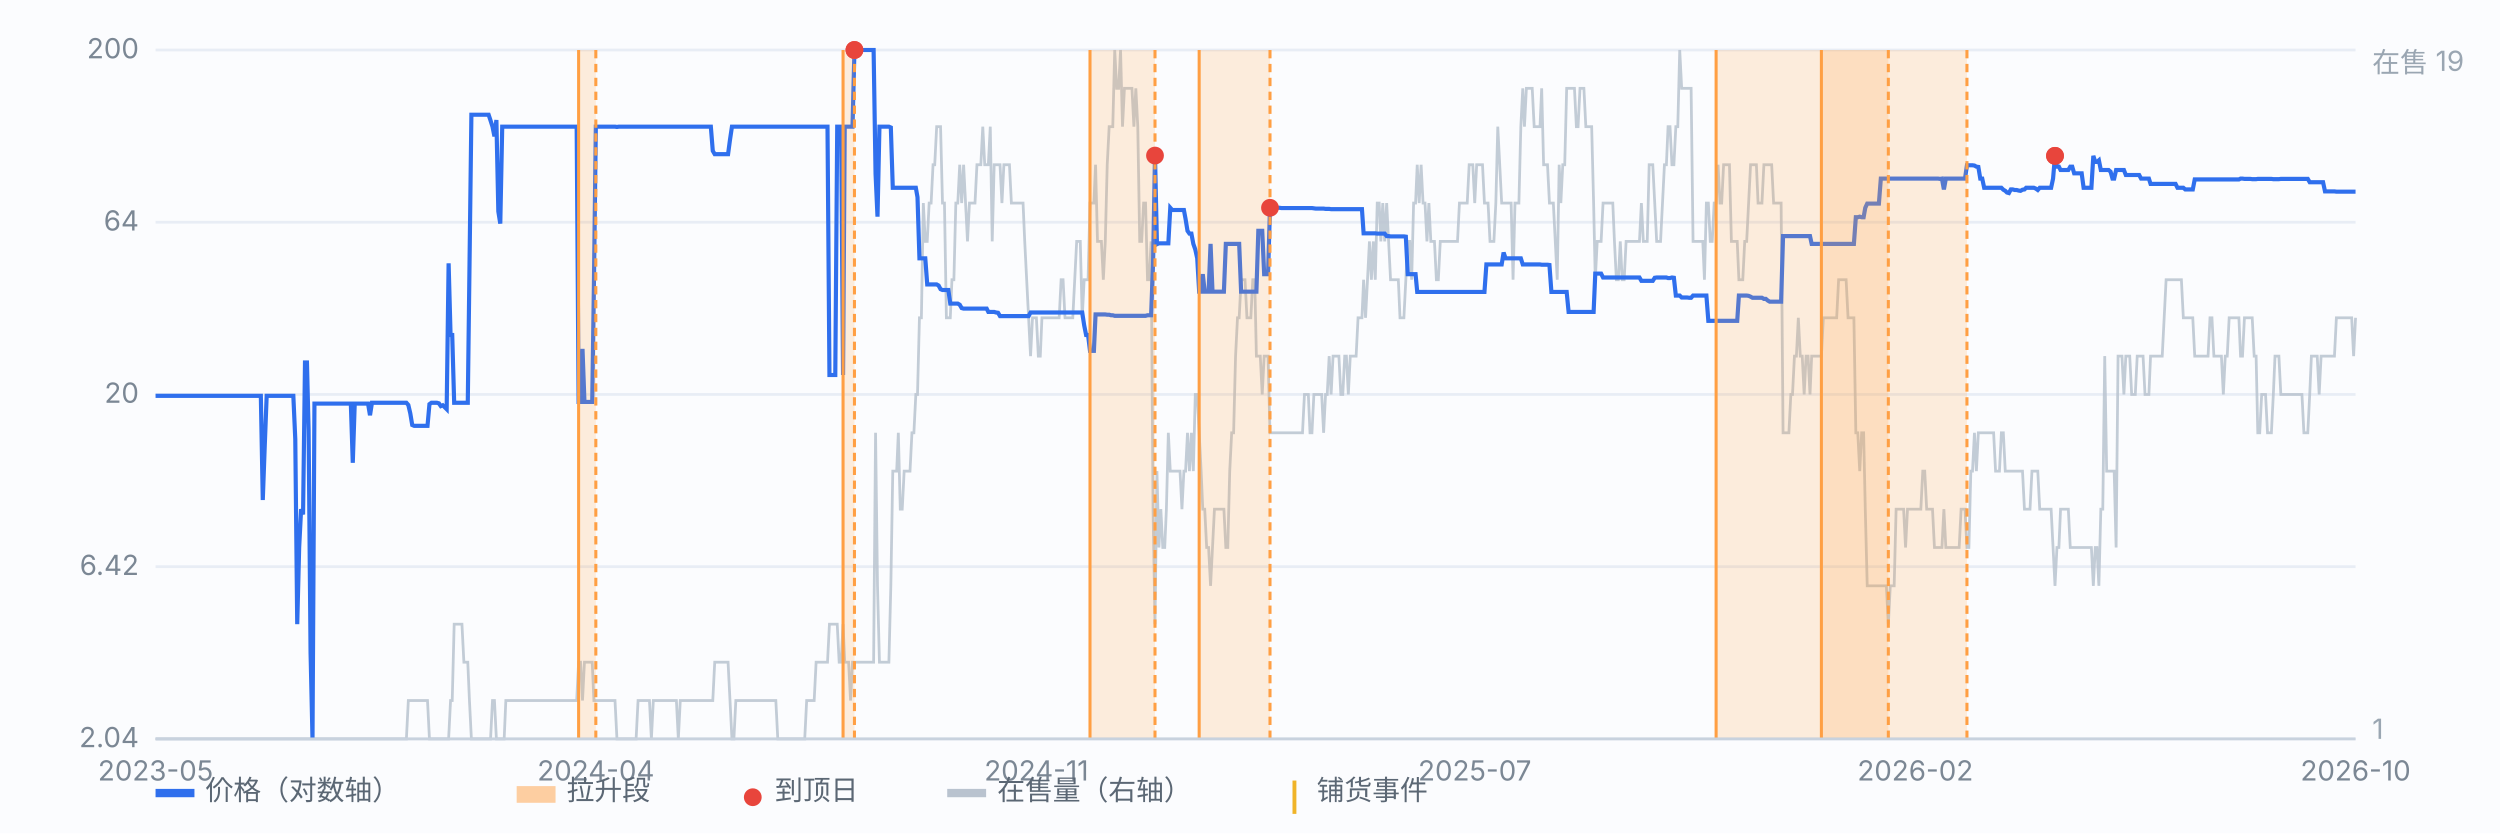
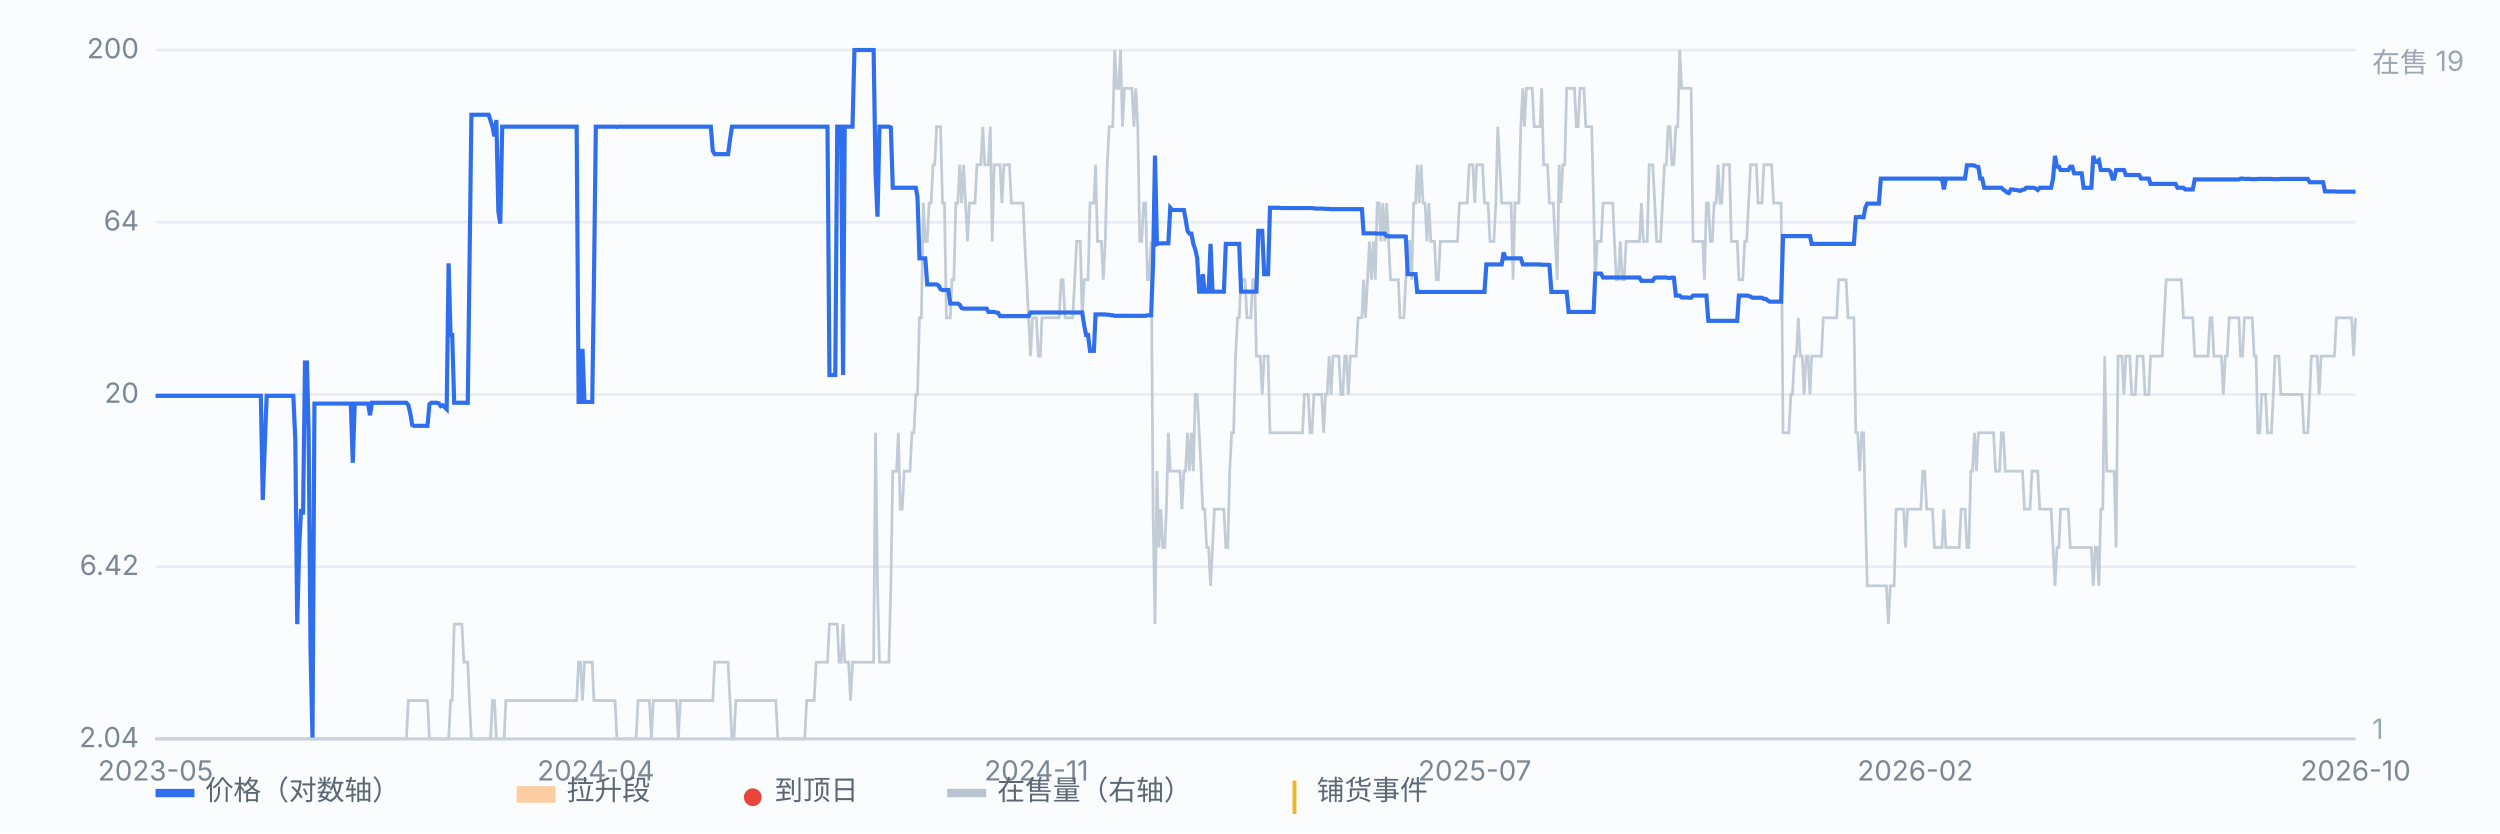
<svg xmlns="http://www.w3.org/2000/svg" viewBox="0 0 900 300" preserveAspectRatio="xMidYMid meet" style="width:100%;max-width:900px;height:auto;display:block" font-family="-apple-system,Segoe UI,Microsoft YaHei,sans-serif" font-size="10">
  <rect x="0" y="0" width="900" height="300" fill="#fbfcfe" />
  <line x1="56" y1="266.0" x2="848" y2="266.0" stroke="#e8edf5" stroke-width="1" />
  <text x="50" y="269.0" text-anchor="end" fill="#7b8794">2.04</text>
  <line x1="56" y1="204.0" x2="848" y2="204.0" stroke="#e8edf5" stroke-width="1" />
  <text x="50" y="207.0" text-anchor="end" fill="#7b8794">6.42</text>
  <line x1="56" y1="142.0" x2="848" y2="142.0" stroke="#e8edf5" stroke-width="1" />
  <text x="50" y="145.0" text-anchor="end" fill="#7b8794">20</text>
  <line x1="56" y1="80.0" x2="848" y2="80.0" stroke="#e8edf5" stroke-width="1" />
  <text x="50" y="83.0" text-anchor="end" fill="#7b8794">64</text>
  <line x1="56" y1="18.0" x2="848" y2="18.0" stroke="#e8edf5" stroke-width="1" />
  <text x="50" y="21.0" text-anchor="end" fill="#7b8794">200</text>
  <path d="M56.0 266.0 L56.7 266.0 L57.4 266.0 L58.1 266.0 L58.8 266.0 L59.4 266.0 L60.1 266.0 L60.8 266.0 L61.5 266.0 L62.2 266.0 L62.9 266.0 L63.6 266.0 L64.3 266.0 L65.0 266.0 L65.7 266.0 L66.3 266.0 L67.0 266.0 L67.7 266.0 L68.4 266.0 L69.1 266.0 L69.8 266.0 L70.5 266.0 L71.2 266.0 L71.9 266.0 L72.5 266.0 L73.2 266.0 L73.9 266.0 L74.6 266.0 L75.3 266.0 L76.0 266.0 L76.7 266.0 L77.4 266.0 L78.1 266.0 L78.7 266.0 L79.4 266.0 L80.1 266.0 L80.8 266.0 L81.5 266.0 L82.2 266.0 L82.9 266.0 L83.6 266.0 L84.3 266.0 L85.0 266.0 L85.6 266.0 L86.3 266.0 L87.0 266.0 L87.7 266.0 L88.4 266.0 L89.1 266.0 L89.8 266.0 L90.5 266.0 L91.2 266.0 L91.8 266.0 L92.5 266.0 L93.2 266.0 L93.9 266.0 L96.0 266.0 L96.7 266.0 L97.4 266.0 L98.0 266.0 L98.7 266.0 L99.4 266.0 L100.1 266.0 L100.8 266.0 L101.5 266.0 L102.2 266.0 L102.9 266.0 L103.6 266.0 L104.3 266.0 L104.9 266.0 L105.6 266.0 L109.8 266.0 L110.5 266.0 L113.9 266.0 L114.6 266.0 L115.3 266.0 L116.0 266.0 L116.7 266.0 L117.3 266.0 L118.0 266.0 L118.7 266.0 L119.4 266.0 L120.1 266.0 L120.8 266.0 L121.5 266.0 L122.2 266.0 L122.9 266.0 L123.6 266.0 L124.2 266.0 L124.9 266.0 L125.6 266.0 L126.3 266.0 L127.0 266.0 L127.7 266.0 L128.4 266.0 L129.1 266.0 L129.8 266.0 L130.4 266.0 L131.1 266.0 L131.8 266.0 L132.5 266.0 L133.2 266.0 L133.9 266.0 L134.6 266.0 L135.3 266.0 L136.0 266.0 L136.6 266.0 L137.3 266.0 L138.0 266.0 L138.7 266.0 L139.4 266.0 L140.1 266.0 L140.8 266.0 L141.5 266.0 L142.2 266.0 L142.9 266.0 L143.5 266.0 L144.2 266.0 L144.9 266.0 L145.6 266.0 L146.3 266.0 L147.0 252.2 L147.7 252.2 L148.4 252.2 L149.1 252.2 L149.7 252.2 L150.4 252.2 L151.1 252.2 L151.8 252.2 L152.5 252.2 L153.2 252.2 L153.9 252.2 L154.6 266.0 L155.3 266.0 L155.9 266.0 L156.6 266.0 L157.3 266.0 L158.0 266.0 L158.7 266.0 L159.4 266.0 L160.1 266.0 L160.8 266.0 L161.5 266.0 L162.2 252.2 L162.8 252.2 L163.5 224.7 L164.2 224.7 L164.9 224.7 L165.6 224.7 L166.3 224.7 L167.0 238.4 L167.7 238.4 L168.4 238.4 L169.0 252.2 L169.7 266.0 L170.4 266.0 L171.1 266.0 L171.8 266.0 L172.5 266.0 L173.2 266.0 L173.9 266.0 L174.6 266.0 L175.2 266.0 L175.9 266.0 L176.6 266.0 L177.3 252.2 L178.0 252.2 L178.7 266.0 L179.4 266.0 L180.1 266.0 L180.8 266.0 L181.5 266.0 L182.1 252.2 L182.8 252.2 L183.5 252.2 L184.2 252.2 L184.9 252.2 L185.6 252.2 L186.3 252.2 L187.0 252.2 L187.7 252.2 L188.3 252.2 L189.0 252.2 L189.7 252.2 L190.4 252.2 L191.1 252.2 L191.8 252.2 L192.5 252.2 L193.2 252.2 L193.9 252.2 L194.5 252.2 L195.2 252.2 L195.9 252.2 L196.6 252.2 L197.3 252.2 L198.0 252.2 L198.7 252.2 L199.4 252.2 L200.1 252.2 L200.8 252.2 L201.4 252.2 L202.1 252.2 L202.8 252.2 L203.5 252.2 L204.2 252.2 L204.9 252.2 L205.6 252.2 L206.3 252.2 L207.0 252.2 L207.6 252.2 L208.3 238.4 L209.0 238.4 L209.7 252.2 L210.4 238.4 L211.1 238.4 L211.8 238.4 L212.5 238.4 L213.2 238.4 L213.8 252.2 L214.5 252.2 L215.2 252.2 L215.9 252.2 L216.6 252.2 L217.3 252.2 L218.0 252.2 L218.7 252.2 L219.4 252.2 L220.1 252.2 L220.7 252.2 L221.4 252.2 L222.1 266.0 L222.8 266.0 L223.5 266.0 L224.2 266.0 L224.9 266.0 L225.6 266.0 L226.3 266.0 L226.9 266.0 L227.6 266.0 L228.3 266.0 L229.0 266.0 L229.7 252.2 L230.4 252.2 L231.1 252.2 L231.8 252.2 L232.5 252.2 L233.1 252.2 L233.8 252.2 L234.5 266.0 L235.2 252.2 L235.9 252.2 L236.6 252.2 L237.3 252.2 L238.0 252.2 L238.7 252.2 L239.4 252.2 L240.0 252.2 L240.7 252.2 L241.4 252.2 L242.1 252.2 L242.8 252.2 L243.5 252.2 L244.2 266.0 L244.9 252.2 L245.6 252.2 L246.2 252.2 L246.9 252.2 L247.6 252.2 L248.3 252.2 L249.0 252.2 L249.7 252.2 L250.4 252.2 L251.1 252.2 L251.8 252.2 L252.4 252.2 L253.1 252.2 L253.8 252.2 L254.5 252.2 L255.2 252.2 L255.9 252.2 L256.6 252.2 L257.3 238.4 L258.0 238.4 L258.7 238.4 L259.3 238.4 L260.0 238.4 L260.7 238.4 L261.4 238.4 L262.1 238.4 L262.8 252.2 L263.5 266.0 L264.2 266.0 L264.9 252.2 L265.5 252.2 L266.2 252.2 L266.9 252.2 L267.6 252.2 L268.3 252.2 L269.0 252.2 L269.7 252.2 L270.4 252.2 L271.1 252.2 L271.7 252.2 L272.4 252.2 L273.1 252.2 L273.8 252.2 L274.5 252.2 L275.2 252.2 L275.9 252.2 L276.6 252.2 L277.3 252.2 L278.0 252.2 L278.6 252.2 L279.3 252.2 L280.0 266.0 L280.7 266.0 L281.4 266.0 L282.1 266.0 L282.8 266.0 L283.5 266.0 L284.2 266.0 L284.8 266.0 L285.5 266.0 L286.2 266.0 L286.9 266.0 L287.6 266.0 L288.3 266.0 L289.0 266.0 L289.7 266.0 L290.4 252.2 L291.0 252.2 L291.7 252.2 L292.4 252.2 L293.1 252.2 L293.8 238.4 L294.5 238.4 L295.2 238.4 L295.9 238.4 L296.6 238.4 L297.3 238.4 L297.9 238.4 L298.6 224.7 L299.3 224.7 L300.0 224.7 L300.7 224.7 L301.4 224.7 L302.1 238.4 L302.8 238.4 L303.5 224.7 L304.1 238.4 L304.8 238.4 L305.5 238.4 L306.2 252.2 L306.9 238.4 L307.6 238.4 L308.3 238.4 L309.0 238.4 L309.7 238.4 L310.3 238.4 L311.0 238.4 L311.7 238.4 L312.4 238.4 L313.1 238.4 L313.8 238.4 L314.5 238.4 L315.2 155.8 L315.9 210.9 L316.6 238.4 L317.2 238.4 L317.9 238.4 L318.6 238.4 L319.3 238.4 L320.0 238.4 L320.7 210.9 L321.4 169.6 L322.1 169.6 L322.8 169.6 L323.4 155.8 L324.1 183.3 L324.8 183.3 L325.5 169.6 L326.2 169.6 L326.9 169.6 L327.6 169.6 L328.3 155.8 L329.0 155.8 L329.7 142.0 L330.3 142.0 L331.0 114.4 L331.7 114.4 L332.4 73.1 L333.1 86.9 L333.8 86.9 L334.5 73.1 L335.2 73.1 L335.9 59.3 L336.5 59.3 L337.2 45.6 L337.9 45.6 L338.6 45.6 L339.3 73.1 L340.0 73.1 L340.7 114.4 L341.4 114.4 L342.1 114.4 L342.7 100.7 L343.4 100.7 L344.1 73.1 L344.8 73.1 L345.5 59.3 L346.2 73.1 L346.9 59.3 L347.6 73.1 L348.3 86.9 L349.0 73.1 L349.6 73.1 L350.3 73.1 L351.0 73.1 L351.7 59.3 L352.4 59.3 L353.1 59.3 L353.8 45.6 L354.5 59.3 L355.2 59.3 L355.8 59.3 L356.5 45.6 L357.2 86.9 L357.9 59.3 L358.6 59.3 L359.3 59.3 L360.0 59.3 L360.7 73.1 L361.4 59.3 L362.0 59.3 L362.7 59.3 L363.4 59.3 L364.1 73.1 L364.8 73.1 L365.5 73.1 L366.2 73.1 L366.9 73.1 L367.6 73.1 L368.3 73.1 L368.9 86.9 L369.6 100.7 L370.3 114.4 L371.0 128.2 L371.7 114.4 L372.4 114.4 L373.1 114.4 L373.8 128.2 L374.5 128.2 L375.1 114.4 L375.8 114.4 L376.5 114.4 L377.2 114.4 L377.9 114.4 L378.6 114.4 L379.3 114.4 L380.0 114.4 L380.7 114.4 L381.3 114.4 L382.0 100.7 L382.7 100.7 L383.4 114.4 L384.1 114.4 L384.8 114.4 L385.5 114.4 L386.2 114.4 L386.9 100.7 L387.6 86.9 L388.2 86.9 L388.9 86.9 L389.6 114.4 L390.3 100.7 L391.0 100.7 L391.7 100.7 L392.4 73.1 L393.1 73.1 L393.8 73.1 L394.4 59.3 L395.1 86.9 L395.8 86.9 L396.5 86.9 L397.2 100.7 L397.9 86.9 L398.6 59.3 L399.3 45.6 L400.0 45.6 L400.6 45.6 L401.3 18.0 L402.0 31.8 L402.7 31.8 L403.4 18.0 L404.1 45.6 L404.8 31.8 L405.5 31.8 L406.2 31.8 L406.9 31.8 L407.5 31.8 L408.2 45.6 L408.9 31.8 L409.6 45.6 L410.3 86.9 L411.0 86.9 L411.7 73.1 L412.4 73.1 L413.1 100.7 L413.7 100.7 L414.4 86.9 L415.1 183.3 L415.8 224.7 L416.5 169.6 L417.2 197.1 L417.9 183.3 L418.6 197.1 L419.3 197.1 L419.9 183.3 L420.6 155.8 L421.3 169.6 L422.0 169.6 L422.7 169.6 L423.4 169.6 L424.1 169.6 L424.8 169.6 L425.5 183.3 L426.2 169.6 L426.8 169.6 L427.5 155.8 L428.2 169.6 L428.9 155.8 L429.6 169.6 L430.3 142.0 L431.0 142.0 L431.7 155.8 L432.4 169.6 L433.0 183.3 L433.7 183.3 L434.4 197.1 L435.1 197.1 L435.8 210.9 L436.5 197.1 L437.2 183.3 L437.9 183.3 L438.6 183.3 L439.2 183.3 L439.9 183.3 L440.6 183.3 L441.3 197.1 L442.0 197.1 L442.7 169.6 L443.4 155.8 L444.1 155.8 L444.8 128.2 L445.5 114.4 L446.1 114.4 L446.8 100.7 L447.5 100.7 L448.2 100.7 L448.9 114.4 L449.6 114.4 L450.3 114.4 L451.0 100.7 L451.7 100.7 L452.3 128.2 L453.0 128.2 L453.7 128.2 L454.4 142.0 L455.1 128.2 L455.8 128.2 L456.5 128.2 L457.2 155.8 L457.9 155.8 L458.5 155.8 L459.2 155.8 L459.9 155.8 L460.6 155.8 L461.3 155.8 L462.0 155.8 L462.7 155.8 L463.4 155.8 L464.1 155.8 L464.8 155.8 L465.4 155.8 L466.1 155.8 L466.8 155.8 L467.5 155.8 L468.2 155.8 L468.9 155.8 L469.6 142.0 L470.3 142.0 L471.0 142.0 L471.6 155.8 L472.3 155.8 L473.0 142.0 L473.7 142.0 L474.4 142.0 L475.1 142.0 L475.8 142.0 L476.5 155.8 L477.2 142.0 L477.8 142.0 L478.5 128.2 L479.2 142.0 L479.9 128.2 L480.6 128.2 L481.3 128.2 L482.0 128.2 L482.7 142.0 L483.4 142.0 L484.1 128.2 L484.7 128.2 L485.4 142.0 L486.1 128.2 L486.8 128.2 L487.5 128.2 L488.2 128.2 L488.9 114.4 L489.6 114.4 L490.3 114.4 L490.9 100.7 L491.6 114.4 L492.3 100.7 L493.0 86.9 L493.7 100.7 L494.4 86.9 L495.1 100.7 L495.8 73.1 L496.5 73.1 L497.1 86.9 L497.8 73.1 L498.5 86.9 L499.2 73.1 L499.9 86.9 L500.6 100.7 L501.3 100.7 L502.0 100.7 L502.7 100.7 L503.4 100.7 L504.0 114.4 L504.7 114.4 L505.4 114.4 L506.1 100.7 L506.8 86.9 L507.5 86.9 L508.2 100.7 L508.9 73.1 L509.6 73.1 L510.2 59.3 L510.9 73.1 L511.6 59.3 L512.3 73.1 L513.0 73.1 L513.7 86.9 L514.4 73.1 L515.1 86.9 L515.8 86.9 L516.4 86.9 L517.1 100.7 L517.8 100.7 L518.5 86.9 L519.2 86.9 L519.9 86.9 L520.6 86.9 L521.3 86.9 L522.0 86.9 L522.7 86.9 L523.3 86.9 L524.0 86.9 L524.7 86.9 L525.4 73.1 L526.1 73.1 L526.8 73.1 L527.5 73.1 L528.2 73.1 L528.9 59.3 L529.5 59.3 L530.2 59.3 L530.9 73.1 L531.6 59.3 L532.3 59.3 L533.0 59.3 L533.7 59.3 L534.4 73.1 L535.1 73.1 L535.7 73.1 L536.4 86.9 L537.1 86.9 L537.8 86.9 L538.5 73.1 L539.2 45.6 L539.9 59.3 L540.6 73.1 L541.3 73.1 L542.0 73.1 L542.6 73.1 L543.3 73.1 L544.0 73.1 L544.7 100.7 L545.4 73.1 L546.1 73.1 L546.8 73.1 L547.5 45.6 L548.2 31.8 L548.8 45.6 L549.5 31.8 L550.2 31.8 L550.9 31.8 L551.6 31.8 L552.3 45.6 L553.0 45.6 L553.7 45.6 L554.4 45.6 L555.0 31.8 L555.7 59.3 L556.4 59.3 L557.1 59.3 L557.8 73.1 L558.5 73.1 L559.2 73.1 L559.9 86.9 L560.6 100.7 L561.3 59.3 L561.9 73.1 L562.6 59.3 L563.3 59.3 L564.0 31.8 L564.7 31.8 L565.4 31.8 L566.1 31.8 L566.8 31.8 L567.5 45.6 L568.1 45.6 L568.8 31.8 L569.5 31.8 L570.2 31.8 L570.9 45.6 L571.6 45.6 L572.3 45.6 L573.0 45.6 L573.7 73.1 L574.3 100.7 L575.0 86.9 L575.7 86.9 L576.4 86.9 L577.1 73.1 L577.8 73.1 L578.5 73.1 L579.2 73.1 L579.9 73.1 L580.6 73.1 L581.2 86.9 L581.9 100.7 L582.6 100.7 L583.3 86.9 L584.0 100.7 L584.7 100.7 L585.4 86.9 L586.1 86.9 L586.8 86.9 L587.4 86.9 L588.1 86.9 L588.8 86.9 L589.5 86.9 L590.2 86.9 L590.9 73.1 L591.6 86.9 L592.3 86.9 L593.0 86.9 L593.7 59.3 L594.3 59.3 L595.0 59.3 L595.7 73.1 L596.4 86.9 L597.1 86.9 L597.8 86.9 L598.5 73.1 L599.2 59.3 L599.9 59.3 L600.5 45.6 L601.2 45.6 L601.9 59.3 L602.6 59.3 L603.3 45.6 L604.0 45.6 L604.7 18.0 L605.4 31.8 L606.1 31.8 L606.7 31.8 L607.4 31.8 L608.1 31.8 L608.8 31.8 L609.5 86.9 L610.2 86.9 L610.9 86.9 L611.6 86.9 L612.3 86.9 L613.0 86.9 L613.6 100.7 L614.3 73.1 L615.0 73.1 L615.7 86.9 L616.4 86.9 L617.1 73.1 L617.8 73.1 L618.5 59.3 L619.2 73.1 L619.8 73.1 L620.5 59.3 L621.2 59.3 L621.9 59.3 L622.6 59.3 L623.3 86.9 L624.0 86.9 L624.7 86.9 L625.4 86.9 L626.0 100.7 L626.7 100.7 L627.4 100.7 L628.1 86.9 L628.8 86.9 L629.5 73.1 L630.2 59.3 L630.9 59.3 L631.6 59.3 L632.3 59.3 L632.9 73.1 L633.6 73.1 L634.3 73.1 L635.0 59.3 L635.7 59.3 L636.4 59.3 L637.1 59.3 L637.8 59.3 L638.5 73.1 L639.1 73.1 L639.8 73.1 L640.5 73.1 L641.2 73.1 L641.9 155.8 L642.6 155.8 L643.3 155.8 L644.0 155.8 L644.7 142.0 L645.3 142.0 L646.0 128.2 L646.7 128.2 L647.4 114.4 L648.1 128.2 L648.8 128.2 L649.5 142.0 L650.2 128.2 L650.9 128.2 L651.6 142.0 L652.2 128.2 L652.9 128.2 L653.6 128.2 L654.3 128.2 L655.0 128.2 L655.7 128.2 L656.4 114.4 L657.1 114.4 L657.8 114.4 L658.4 114.4 L659.1 114.4 L659.8 114.4 L660.5 114.4 L661.2 114.4 L661.9 100.7 L662.6 100.7 L663.3 100.7 L664.0 100.7 L664.6 100.7 L665.3 114.4 L666.0 114.4 L666.7 114.4 L667.4 114.4 L668.1 155.8 L668.8 155.8 L669.5 169.6 L670.2 155.8 L670.9 155.8 L671.5 183.3 L672.2 210.9 L672.9 210.9 L673.6 210.9 L674.3 210.9 L675.0 210.9 L675.7 210.9 L676.4 210.9 L677.1 210.9 L677.7 210.9 L678.4 210.9 L679.1 210.9 L679.8 224.7 L680.5 210.9 L681.2 210.9 L681.9 210.9 L682.6 183.3 L683.3 183.3 L683.9 183.3 L684.6 183.3 L685.3 183.3 L686.0 197.1 L686.7 183.3 L687.4 183.3 L688.1 183.3 L688.8 183.3 L689.5 183.3 L690.2 183.3 L690.8 183.3 L691.5 183.3 L692.2 169.6 L692.9 169.6 L693.6 183.3 L694.3 183.3 L695.0 183.3 L695.7 183.3 L696.4 197.1 L697.0 197.1 L697.7 197.1 L698.4 197.1 L699.1 197.1 L699.8 183.3 L700.5 197.1 L701.2 197.1 L701.9 197.1 L702.6 197.1 L703.2 197.1 L703.9 197.1 L704.6 197.1 L705.3 197.1 L706.0 183.3 L706.7 183.3 L707.4 183.3 L708.1 197.1 L708.8 197.1 L709.5 169.6 L710.1 169.6 L710.8 155.8 L711.5 169.6 L712.2 155.8 L712.9 155.8 L713.6 155.8 L714.3 155.8 L715.0 155.8 L715.7 155.8 L716.3 155.8 L717.0 155.8 L717.7 155.8 L718.4 169.6 L719.1 169.6 L719.8 169.6 L720.5 155.8 L721.2 155.8 L721.9 169.6 L722.5 169.6 L723.2 169.6 L723.9 169.6 L724.6 169.6 L725.3 169.6 L726.0 169.6 L726.7 169.6 L727.4 169.6 L728.1 169.6 L728.8 183.3 L729.4 183.3 L730.1 183.3 L730.8 183.3 L731.5 169.6 L732.2 169.6 L732.9 169.6 L733.6 169.6 L734.3 183.3 L735.0 183.3 L735.6 183.3 L736.3 183.3 L737.0 183.3 L737.7 183.3 L738.4 183.3 L739.1 197.1 L739.8 210.9 L740.5 197.1 L741.2 197.1 L741.8 183.3 L742.5 183.3 L743.2 183.3 L743.9 183.3 L744.6 183.3 L745.3 197.1 L746.0 197.1 L746.7 197.1 L747.4 197.1 L748.1 197.1 L748.7 197.1 L749.4 197.1 L750.1 197.1 L750.8 197.1 L751.5 197.1 L752.2 197.1 L752.9 197.1 L753.6 210.9 L754.3 197.1 L754.9 197.1 L755.6 210.9 L756.3 183.3 L757.0 183.3 L757.7 128.2 L758.4 169.6 L759.1 169.6 L759.8 169.6 L760.5 169.6 L761.1 169.6 L761.8 197.1 L762.5 128.2 L763.2 128.2 L763.9 128.2 L764.6 142.0 L765.3 128.2 L766.0 128.2 L766.7 128.2 L767.4 142.0 L768.0 142.0 L768.7 142.0 L769.4 128.2 L770.1 128.2 L770.8 128.2 L771.5 128.2 L772.2 142.0 L772.9 142.0 L773.6 142.0 L774.2 128.2 L774.9 128.2 L775.6 128.2 L776.3 128.2 L777.0 128.2 L777.7 128.2 L778.4 128.2 L779.1 114.4 L779.8 100.7 L780.4 100.7 L781.1 100.7 L781.8 100.7 L782.5 100.7 L783.2 100.7 L783.9 100.7 L784.6 100.7 L785.3 100.7 L786.0 114.4 L786.7 114.4 L787.3 114.4 L788.0 114.4 L788.7 114.4 L789.4 114.4 L790.1 128.2 L790.8 128.2 L791.5 128.2 L792.2 128.2 L792.9 128.2 L793.5 128.2 L794.2 128.2 L794.9 128.2 L795.6 114.4 L796.3 114.4 L797.0 128.2 L797.7 128.2 L798.4 128.2 L799.1 128.2 L799.7 128.2 L800.4 142.0 L801.1 128.2 L801.8 128.2 L802.5 114.4 L803.2 114.4 L803.9 114.4 L804.6 114.4 L805.3 114.4 L806.0 114.4 L806.6 128.2 L807.3 128.2 L808.0 114.4 L808.7 114.4 L809.4 114.4 L810.1 114.4 L810.8 114.4 L811.5 128.2 L812.2 128.2 L812.8 155.8 L813.5 155.8 L814.2 142.0 L814.9 142.0 L815.6 142.0 L816.3 155.8 L817.0 155.8 L817.7 155.8 L818.4 142.0 L819.0 128.2 L819.7 128.2 L820.4 128.2 L821.1 142.0 L821.8 142.0 L822.5 142.0 L823.2 142.0 L823.9 142.0 L824.6 142.0 L825.3 142.0 L825.9 142.0 L826.6 142.0 L827.3 142.0 L828.0 142.0 L828.7 142.0 L829.4 155.8 L830.1 155.8 L830.8 155.8 L831.5 142.0 L832.1 128.2 L832.8 128.2 L833.5 128.2 L834.2 128.2 L834.9 142.0 L835.6 128.2 L836.3 128.2 L837.0 128.2 L837.7 128.2 L838.3 128.2 L839.0 128.2 L839.7 128.2 L840.4 128.2 L841.1 114.4 L841.8 114.4 L842.5 114.4 L843.2 114.4 L843.9 114.4 L844.6 114.4 L845.2 114.4 L845.9 114.4 L846.6 114.4 L847.3 128.2 L848.0 114.4" fill="none" stroke="#b9c3cf" stroke-width="1" opacity="0.85" />
  <text x="854" y="26" fill="#9aa6b2">在售 19</text>
  <text x="854" y="266" fill="#9aa6b2">1</text>
  <path d="M56.0 142.5 L56.7 142.5 L57.4 142.5 L58.1 142.5 L58.8 142.5 L59.4 142.5 L60.1 142.5 L60.8 142.5 L61.5 142.5 L62.2 142.5 L62.9 142.5 L63.6 142.5 L64.3 142.5 L65.0 142.5 L65.7 142.5 L66.3 142.5 L67.0 142.5 L67.7 142.5 L68.4 142.5 L69.1 142.5 L69.8 142.5 L70.5 142.5 L71.2 142.5 L71.9 142.5 L72.5 142.5 L73.2 142.5 L73.9 142.5 L74.6 142.5 L75.3 142.5 L76.0 142.5 L76.7 142.5 L77.4 142.5 L78.1 142.5 L78.7 142.5 L79.4 142.5 L80.1 142.5 L80.8 142.5 L81.5 142.5 L82.2 142.5 L82.9 142.5 L83.6 142.5 L84.3 142.5 L85.0 142.5 L85.6 142.5 L86.3 142.5 L87.0 142.5 L87.7 142.5 L88.4 142.5 L89.1 142.5 L89.8 142.5 L90.5 142.5 L91.2 142.5 L91.8 142.5 L92.5 142.5 L93.2 142.5 L93.9 142.5 L94.6 180.0 L95.3 160.7 L96.0 142.5 L96.7 142.5 L97.4 142.5 L98.0 142.5 L98.7 142.5 L99.4 142.5 L100.1 142.5 L100.8 142.5 L101.5 142.5 L102.2 142.5 L102.9 142.5 L103.6 142.5 L104.3 142.5 L104.9 142.5 L105.6 142.5 L106.3 158.1 L107.0 224.7 L107.7 197.0 L108.4 183.3 L109.1 185.2 L109.8 130.5 L110.5 130.5 L111.1 154.9 L111.8 234.7 L112.5 266.0 L113.2 145.3 L113.9 145.3 L114.6 145.3 L115.3 145.3 L116.0 145.3 L116.7 145.3 L117.3 145.3 L118.0 145.3 L118.7 145.3 L119.4 145.3 L120.1 145.3 L120.8 145.3 L121.5 145.3 L122.2 145.3 L122.9 145.3 L123.6 145.3 L124.2 145.3 L124.9 145.3 L125.6 145.3 L126.3 145.3 L127.0 166.6 L127.7 145.3 L128.4 145.3 L129.1 145.3 L129.8 145.3 L130.4 145.3 L131.1 145.3 L131.8 145.3 L132.5 145.3 L133.2 149.5 L133.9 145.0 L134.6 145.0 L135.3 145.0 L136.0 145.0 L136.6 145.0 L137.3 145.0 L138.0 145.0 L138.7 145.0 L139.4 145.0 L140.1 145.0 L140.8 145.0 L141.5 145.0 L142.2 145.0 L142.9 145.0 L143.5 145.0 L144.2 145.0 L144.9 145.0 L145.6 145.0 L146.3 145.0 L147.0 145.8 L147.7 148.8 L148.4 153.0 L149.1 153.3 L149.7 153.3 L150.4 153.3 L151.1 153.3 L151.8 153.3 L152.5 153.3 L153.2 153.3 L153.9 153.3 L154.6 145.5 L155.3 145.0 L155.9 145.0 L156.6 145.0 L157.3 145.0 L158.0 145.2 L158.7 146.2 L159.4 145.9 L160.1 146.6 L160.8 147.3 L161.5 94.8 L162.2 120.6 L162.8 120.6 L163.5 145.0 L164.2 145.0 L164.9 145.0 L165.6 145.0 L166.3 145.0 L167.0 145.0 L167.7 145.0 L168.4 145.0 L169.0 97.3 L169.7 41.3 L170.4 41.3 L171.1 41.3 L171.8 41.3 L172.5 41.3 L173.2 41.3 L173.9 41.3 L174.6 41.3 L175.2 41.3 L175.9 41.3 L176.6 43.4 L177.3 45.6 L178.0 49.1 L178.7 43.2 L179.4 76.1 L180.1 80.5 L180.8 45.6 L181.5 45.6 L182.1 45.6 L182.8 45.6 L183.5 45.6 L184.2 45.6 L184.9 45.6 L185.6 45.6 L186.3 45.6 L187.0 45.6 L187.7 45.6 L188.3 45.6 L189.0 45.6 L189.7 45.6 L190.4 45.6 L191.1 45.6 L191.8 45.6 L192.5 45.6 L193.2 45.6 L193.9 45.6 L194.5 45.6 L195.2 45.6 L195.9 45.6 L196.6 45.6 L197.3 45.6 L198.0 45.6 L198.7 45.6 L199.4 45.6 L200.1 45.6 L200.8 45.6 L201.4 45.6 L202.1 45.6 L202.8 45.6 L203.5 45.6 L204.2 45.6 L204.9 45.6 L205.6 45.6 L206.3 45.6 L207.0 45.6 L207.6 45.6 L208.3 144.7 L209.0 144.7 L209.7 125.6 L210.4 144.7 L211.1 144.7 L211.8 144.7 L212.5 144.7 L213.2 144.7 L213.8 102.9 L214.5 45.6 L215.2 45.6 L215.9 45.6 L216.6 45.6 L217.3 45.6 L218.0 45.6 L218.7 45.6 L219.4 45.6 L220.1 45.6 L220.7 45.6 L221.4 45.6 L222.1 45.7 L222.8 45.6 L223.5 45.6 L224.2 45.6 L224.9 45.6 L225.6 45.6 L226.3 45.6 L226.9 45.6 L227.6 45.6 L228.3 45.6 L229.0 45.6 L229.7 45.6 L230.4 45.6 L231.1 45.6 L231.8 45.6 L232.5 45.6 L233.1 45.6 L233.8 45.6 L234.5 45.6 L235.2 45.6 L235.9 45.6 L236.6 45.6 L237.3 45.6 L238.0 45.6 L238.7 45.6 L239.4 45.6 L240.0 45.6 L240.7 45.6 L241.4 45.6 L242.1 45.6 L242.8 45.6 L243.5 45.6 L244.2 45.6 L244.9 45.6 L245.6 45.6 L246.2 45.6 L246.9 45.6 L247.6 45.6 L248.3 45.6 L249.0 45.6 L249.7 45.6 L250.4 45.6 L251.1 45.6 L251.8 45.6 L252.4 45.6 L253.1 45.6 L253.8 45.6 L254.5 45.6 L255.2 45.6 L255.9 45.6 L256.6 54.3 L257.3 55.5 L258.0 55.5 L258.7 55.5 L259.3 55.5 L260.0 55.5 L260.7 55.5 L261.4 55.5 L262.1 55.5 L262.8 50.3 L263.5 45.6 L264.2 45.6 L264.9 45.6 L265.5 45.6 L266.2 45.6 L266.9 45.6 L267.6 45.6 L268.3 45.6 L269.0 45.6 L269.7 45.6 L270.4 45.6 L271.1 45.6 L271.7 45.6 L272.4 45.6 L273.1 45.6 L273.8 45.6 L274.5 45.6 L275.2 45.6 L275.9 45.6 L276.6 45.6 L277.3 45.6 L278.0 45.6 L278.6 45.6 L279.3 45.6 L280.0 45.6 L280.7 45.6 L281.4 45.6 L282.1 45.6 L282.8 45.6 L283.5 45.6 L284.2 45.6 L284.8 45.6 L285.5 45.6 L286.2 45.6 L286.9 45.6 L287.6 45.6 L288.3 45.6 L289.0 45.6 L289.7 45.6 L290.4 45.6 L291.0 45.6 L291.7 45.6 L292.4 45.6 L293.1 45.6 L293.8 45.6 L294.5 45.6 L295.2 45.6 L295.9 45.6 L296.6 45.6 L297.3 45.6 L297.9 45.6 L298.6 135.0 L299.3 135.0 L300.0 135.0 L300.7 135.0 L301.4 45.6 L302.1 45.6 L302.8 45.6 L303.5 135.0 L304.1 45.6 L304.8 45.6 L305.5 45.6 L306.2 45.6 L306.9 45.6 L307.6 18.0 L308.3 18.0 L309.0 18.0 L309.7 18.0 L310.3 18.0 L311.0 18.0 L311.7 18.0 L312.4 18.0 L313.1 18.0 L313.8 18.0 L314.5 18.0 L315.2 62.5 L315.9 78.0 L316.6 45.6 L317.2 45.6 L317.9 45.6 L318.6 45.6 L319.3 45.6 L320.0 45.6 L320.7 45.9 L321.4 67.6 L322.1 67.6 L322.8 67.6 L323.4 67.6 L324.1 67.6 L324.8 67.6 L325.5 67.6 L326.2 67.6 L326.9 67.6 L327.6 67.6 L328.3 67.6 L329.0 67.6 L329.7 67.6 L330.3 71.0 L331.0 93.0 L331.7 93.0 L332.4 93.0 L333.1 93.0 L333.8 102.4 L334.5 102.4 L335.2 102.4 L335.9 102.4 L336.5 102.4 L337.2 102.4 L337.9 102.8 L338.6 104.1 L339.3 104.4 L340.0 104.4 L340.7 104.4 L341.4 104.4 L342.1 109.3 L342.7 109.3 L343.4 109.3 L344.1 109.3 L344.8 109.3 L345.5 109.7 L346.2 110.9 L346.9 111.1 L347.6 111.1 L348.3 111.1 L349.0 111.1 L349.6 111.1 L350.3 111.1 L351.0 111.1 L351.7 111.1 L352.4 111.1 L353.1 111.1 L353.8 111.1 L354.5 111.1 L355.2 111.1 L355.8 112.3 L356.5 112.3 L357.2 112.3 L357.9 112.3 L358.6 112.5 L359.3 112.6 L360.0 113.8 L360.7 113.8 L361.4 113.8 L362.0 113.8 L362.7 113.8 L363.4 113.8 L364.1 113.8 L364.8 113.8 L365.5 113.8 L366.2 113.8 L366.9 113.8 L367.6 113.8 L368.3 113.8 L368.9 113.8 L369.6 113.8 L370.3 113.8 L371.0 112.5 L371.7 112.5 L372.4 112.5 L373.1 112.5 L373.8 112.5 L374.5 112.5 L375.1 112.5 L375.8 112.5 L376.5 112.5 L377.2 112.5 L377.9 112.5 L378.6 112.5 L379.3 112.5 L380.0 112.5 L380.7 112.5 L381.3 112.5 L382.0 112.5 L382.7 112.5 L383.4 112.5 L384.1 112.5 L384.8 112.5 L385.5 112.5 L386.2 112.5 L386.9 112.5 L387.6 112.5 L388.2 112.5 L388.9 112.5 L389.6 112.5 L390.3 117.1 L391.0 120.6 L391.7 120.6 L392.4 126.3 L393.1 126.3 L393.8 126.3 L394.4 113.2 L395.1 113.2 L395.8 113.2 L396.5 113.2 L397.2 113.2 L397.9 113.2 L398.6 113.3 L399.3 113.3 L400.0 113.5 L400.6 113.5 L401.3 113.7 L402.0 113.7 L402.7 113.7 L403.4 113.7 L404.1 113.7 L404.8 113.7 L405.5 113.7 L406.2 113.7 L406.9 113.7 L407.5 113.7 L408.2 113.7 L408.9 113.7 L409.6 113.7 L410.3 113.7 L411.0 113.7 L411.7 113.7 L412.4 113.7 L413.1 113.5 L413.7 113.5 L414.4 113.5 L415.1 94.9 L415.8 56.0 L416.5 87.9 L417.2 87.6 L417.9 87.6 L418.6 87.6 L419.3 87.6 L419.9 87.6 L420.6 87.6 L421.3 74.8 L422.0 75.6 L422.7 75.6 L423.4 75.6 L424.1 75.6 L424.8 75.6 L425.5 75.6 L426.2 75.6 L426.8 78.8 L427.5 83.1 L428.2 84.1 L428.9 84.1 L429.6 87.8 L430.3 89.8 L431.0 93.0 L431.7 105.0 L432.4 105.0 L433.0 98.7 L433.7 105.0 L434.4 105.0 L435.1 105.0 L435.8 87.8 L436.5 105.0 L437.2 105.0 L437.9 105.0 L438.6 105.0 L439.2 105.0 L439.9 105.0 L440.6 105.0 L441.3 87.8 L442.0 87.8 L442.7 87.8 L443.4 87.8 L444.1 87.8 L444.8 87.8 L445.5 87.8 L446.1 87.8 L446.8 105.0 L447.5 105.0 L448.2 105.0 L448.9 105.0 L449.6 105.0 L450.3 105.0 L451.0 105.0 L451.7 105.0 L452.3 105.0 L453.0 83.1 L453.7 83.1 L454.4 83.1 L455.1 98.7 L455.8 98.7 L456.5 98.7 L457.2 74.8 L457.9 74.8 L458.5 74.8 L459.2 74.8 L459.9 74.8 L460.6 74.8 L461.3 74.9 L462.0 74.9 L462.7 74.9 L463.4 74.9 L464.1 74.9 L464.8 74.9 L465.4 74.9 L466.1 74.9 L466.8 74.9 L467.5 74.9 L468.2 74.9 L468.9 74.9 L469.6 74.9 L470.3 74.9 L471.0 74.9 L471.6 74.9 L472.3 74.9 L473.0 75.0 L473.7 75.1 L474.4 75.1 L475.1 75.1 L475.8 75.1 L476.5 75.1 L477.2 75.2 L477.8 75.2 L478.5 75.2 L479.2 75.3 L479.9 75.3 L480.6 75.3 L481.3 75.3 L482.0 75.3 L482.7 75.3 L483.4 75.3 L484.1 75.3 L484.7 75.3 L485.4 75.3 L486.1 75.3 L486.8 75.3 L487.5 75.3 L488.2 75.3 L488.9 75.3 L489.6 75.3 L490.3 75.3 L490.9 84.0 L491.6 84.0 L492.3 84.0 L493.0 84.0 L493.7 84.0 L494.4 84.0 L495.1 84.0 L495.8 84.1 L496.5 84.1 L497.1 84.1 L497.8 84.1 L498.5 84.1 L499.2 85.0 L499.9 85.0 L500.6 85.1 L501.3 85.1 L502.0 85.1 L502.7 85.1 L503.4 85.1 L504.0 85.1 L504.7 85.1 L505.4 85.1 L506.1 85.2 L506.8 98.7 L507.5 98.7 L508.2 98.7 L508.9 98.7 L509.6 98.7 L510.2 105.1 L510.9 105.1 L511.6 105.1 L512.3 105.1 L513.0 105.1 L513.7 105.1 L514.4 105.1 L515.1 105.1 L515.8 105.1 L516.4 105.1 L517.1 105.1 L517.8 105.1 L518.5 105.1 L519.2 105.1 L519.9 105.1 L520.6 105.1 L521.3 105.1 L522.0 105.1 L522.7 105.1 L523.3 105.1 L524.0 105.1 L524.7 105.1 L525.4 105.1 L526.1 105.1 L526.8 105.1 L527.5 105.1 L528.2 105.1 L528.9 105.1 L529.5 105.1 L530.2 105.1 L530.9 105.1 L531.6 105.1 L532.3 105.1 L533.0 105.1 L533.7 105.1 L534.4 105.1 L535.1 95.2 L535.7 95.2 L536.4 95.2 L537.1 95.2 L537.8 95.2 L538.5 95.2 L539.2 95.2 L539.9 95.2 L540.6 95.2 L541.3 90.9 L542.0 93.0 L542.6 93.0 L543.3 93.0 L544.0 93.0 L544.7 93.0 L545.4 93.0 L546.1 93.0 L546.8 93.0 L547.5 93.0 L548.2 95.2 L548.8 95.2 L549.5 95.2 L550.2 95.2 L550.9 95.2 L551.6 95.2 L552.3 95.2 L553.0 95.2 L553.7 95.2 L554.4 95.2 L555.0 95.3 L555.7 95.3 L556.4 95.3 L557.1 95.3 L557.8 95.4 L558.5 105.1 L559.2 105.1 L559.9 105.1 L560.6 105.1 L561.3 105.1 L561.9 105.1 L562.6 105.1 L563.3 105.1 L564.0 105.1 L564.7 112.3 L565.4 112.3 L566.1 112.3 L566.8 112.3 L567.5 112.3 L568.1 112.3 L568.8 112.3 L569.5 112.3 L570.2 112.3 L570.9 112.3 L571.6 112.3 L572.3 112.3 L573.0 112.3 L573.7 112.3 L574.3 98.5 L575.0 98.5 L575.7 98.5 L576.4 98.5 L577.1 99.9 L577.8 99.9 L578.5 99.9 L579.2 99.9 L579.9 99.9 L580.6 99.9 L581.2 99.9 L581.9 99.9 L582.6 99.9 L583.3 99.9 L584.0 99.9 L584.7 99.9 L585.4 99.9 L586.1 99.9 L586.8 99.9 L587.4 99.9 L588.1 99.9 L588.8 99.9 L589.5 99.9 L590.2 99.9 L590.9 101.1 L591.6 101.1 L592.3 101.1 L593.0 101.1 L593.7 101.1 L594.3 101.1 L595.0 101.1 L595.7 100.0 L596.4 99.9 L597.1 99.9 L597.8 99.9 L598.5 99.9 L599.2 99.9 L599.9 99.9 L600.5 100.1 L601.2 100.1 L601.9 99.9 L602.6 100.0 L603.3 106.4 L604.0 106.4 L604.7 106.4 L605.4 107.1 L606.1 107.1 L606.7 107.1 L607.4 107.1 L608.1 107.2 L608.8 107.2 L609.5 106.4 L610.2 106.4 L610.9 106.4 L611.6 106.4 L612.3 106.4 L613.0 106.4 L613.6 106.4 L614.3 106.4 L615.0 115.5 L615.7 115.5 L616.4 115.5 L617.1 115.5 L617.8 115.5 L618.5 115.5 L619.2 115.5 L619.8 115.5 L620.5 115.5 L621.2 115.5 L621.9 115.5 L622.6 115.5 L623.3 115.5 L624.0 115.5 L624.7 115.5 L625.4 115.5 L626.0 106.4 L626.7 106.4 L627.4 106.4 L628.1 106.4 L628.8 106.4 L629.5 106.5 L630.2 106.8 L630.9 107.2 L631.6 107.2 L632.3 107.2 L632.9 107.2 L633.6 107.2 L634.3 107.2 L635.0 107.6 L635.7 107.6 L636.4 108.2 L637.1 108.6 L637.8 108.6 L638.5 108.6 L639.1 108.6 L639.8 108.6 L640.5 108.6 L641.2 108.6 L641.9 85.0 L642.6 85.0 L643.3 85.0 L644.0 85.0 L644.7 85.0 L645.3 85.0 L646.0 85.0 L646.7 85.0 L647.4 85.0 L648.1 85.0 L648.8 85.0 L649.5 85.0 L650.2 85.0 L650.9 85.0 L651.6 85.0 L652.2 87.8 L652.9 87.8 L653.6 87.8 L654.3 87.8 L655.0 87.8 L655.7 87.8 L656.4 87.8 L657.1 87.8 L657.8 87.8 L658.4 87.8 L659.1 87.8 L659.8 87.8 L660.5 87.8 L661.2 87.8 L661.9 87.8 L662.6 87.8 L663.3 87.8 L664.0 87.8 L664.6 87.8 L665.3 87.8 L666.0 87.8 L666.7 87.8 L667.4 87.8 L668.1 78.2 L668.8 78.2 L669.5 78.0 L670.2 78.2 L670.9 78.2 L671.5 74.8 L672.2 73.3 L672.9 73.3 L673.6 73.3 L674.3 73.3 L675.0 73.3 L675.7 73.3 L676.4 73.3 L677.1 64.3 L677.7 64.3 L678.4 64.3 L679.1 64.3 L679.8 64.3 L680.5 64.3 L681.2 64.3 L681.9 64.3 L682.6 64.3 L683.3 64.3 L683.9 64.3 L684.6 64.3 L685.3 64.3 L686.0 64.3 L686.7 64.3 L687.4 64.3 L688.1 64.3 L688.8 64.3 L689.5 64.3 L690.2 64.3 L690.8 64.3 L691.5 64.3 L692.2 64.3 L692.9 64.3 L693.6 64.3 L694.3 64.3 L695.0 64.3 L695.7 64.3 L696.4 64.3 L697.0 64.3 L697.7 64.3 L698.4 64.4 L699.1 64.3 L699.8 68.2 L700.5 64.3 L701.2 64.3 L701.9 64.3 L702.6 64.3 L703.2 64.3 L703.9 64.3 L704.6 64.3 L705.3 64.3 L706.0 64.3 L706.7 64.3 L707.4 64.3 L708.1 59.5 L708.8 59.5 L709.5 59.5 L710.1 59.5 L710.8 59.6 L711.5 60.0 L712.2 60.1 L712.9 64.3 L713.6 64.3 L714.3 67.6 L715.0 67.6 L715.7 67.6 L716.3 67.6 L717.0 67.6 L717.7 67.6 L718.4 67.6 L719.1 67.6 L719.8 67.6 L720.5 67.6 L721.2 68.3 L721.9 68.7 L722.5 69.3 L723.2 69.5 L723.9 68.2 L724.6 68.2 L725.3 68.4 L726.0 68.4 L726.7 68.6 L727.4 68.7 L728.1 68.3 L728.8 68.2 L729.4 67.6 L730.1 67.6 L730.8 67.6 L731.5 67.6 L732.2 67.6 L732.9 67.9 L733.6 68.4 L734.3 67.6 L735.0 67.6 L735.6 67.6 L736.3 67.6 L737.0 67.6 L737.7 67.6 L738.4 67.6 L739.1 64.3 L739.8 56.1 L740.5 60.0 L741.2 60.0 L741.8 61.2 L742.5 61.2 L743.2 61.2 L743.9 61.2 L744.6 61.2 L745.3 60.0 L746.0 60.0 L746.7 62.4 L747.4 62.4 L748.1 62.4 L748.7 62.4 L749.4 62.4 L750.1 67.6 L750.8 67.6 L751.5 67.6 L752.2 67.6 L752.9 67.6 L753.6 56.1 L754.3 58.3 L754.9 58.3 L755.6 57.7 L756.3 61.2 L757.0 61.2 L757.7 61.2 L758.4 61.2 L759.1 61.2 L759.8 61.8 L760.5 64.3 L761.1 64.3 L761.8 61.2 L762.5 61.2 L763.2 61.2 L763.9 61.2 L764.6 61.2 L765.3 63.0 L766.0 63.0 L766.7 63.0 L767.4 63.0 L768.0 63.0 L768.7 63.0 L769.4 63.0 L770.1 63.0 L770.8 64.3 L771.5 64.3 L772.2 64.3 L772.9 64.3 L773.6 64.3 L774.2 66.2 L774.9 66.2 L775.6 66.2 L776.3 66.2 L777.0 66.2 L777.7 66.2 L778.4 66.2 L779.1 66.2 L779.8 66.2 L780.4 66.2 L781.1 66.2 L781.8 66.2 L782.5 66.2 L783.2 66.2 L783.9 67.6 L784.6 67.6 L785.3 67.6 L786.0 67.6 L786.7 68.2 L787.3 68.2 L788.0 68.2 L788.7 68.2 L789.4 68.2 L790.1 64.6 L790.8 64.6 L791.5 64.6 L792.2 64.6 L792.9 64.6 L793.5 64.6 L794.2 64.6 L794.9 64.6 L795.6 64.6 L796.3 64.6 L797.0 64.6 L797.7 64.6 L798.4 64.6 L799.1 64.6 L799.7 64.6 L800.4 64.6 L801.1 64.6 L801.8 64.6 L802.5 64.6 L803.2 64.6 L803.9 64.6 L804.6 64.6 L805.3 64.6 L806.0 64.6 L806.6 64.3 L807.3 64.3 L808.0 64.4 L808.7 64.4 L809.4 64.4 L810.1 64.4 L810.8 64.5 L811.5 64.5 L812.2 64.5 L812.8 64.4 L813.5 64.4 L814.2 64.4 L814.9 64.4 L815.6 64.4 L816.3 64.4 L817.0 64.4 L817.7 64.4 L818.4 64.5 L819.0 64.5 L819.7 64.5 L820.4 64.5 L821.1 64.4 L821.8 64.4 L822.5 64.4 L823.2 64.4 L823.9 64.4 L824.6 64.4 L825.3 64.4 L825.9 64.4 L826.6 64.4 L827.3 64.4 L828.0 64.4 L828.7 64.4 L829.4 64.4 L830.1 64.4 L830.8 64.4 L831.5 65.6 L832.1 65.6 L832.8 65.6 L833.5 65.6 L834.2 65.6 L834.9 65.6 L835.6 65.6 L836.3 65.6 L837.0 68.9 L837.7 68.9 L838.3 68.9 L839.0 68.9 L839.7 68.9 L840.4 68.9 L841.1 69.0 L841.8 69.0 L842.5 69.0 L843.2 69.0 L843.9 69.0 L844.6 69.0 L845.2 69.0 L845.9 69.0 L846.6 69.0 L847.3 69.0 L848.0 69.0" fill="none" stroke="#2f6fed" stroke-width="1.5" />
-   <rect x="208.3" y="18" width="6.2" height="248" fill="#ff9f43" opacity="0.18" />
-   <line x1="208.3" y1="18" x2="208.3" y2="266" stroke="#ff9f43" stroke-width="1.1" />
-   <line x1="214.5" y1="18" x2="214.5" y2="266" stroke="#ff9f43" stroke-width="1.1" stroke-dasharray="3 2" />
-   <circle cx="307.6" cy="18.0" r="3.2" fill="#e8453c" />
-   <rect x="303.5" y="18" width="4.1" height="248" fill="#ff9f43" opacity="0.18" />
-   <line x1="303.5" y1="18" x2="303.5" y2="266" stroke="#ff9f43" stroke-width="1.1" />
-   <line x1="307.6" y1="18" x2="307.6" y2="266" stroke="#ff9f43" stroke-width="1.1" stroke-dasharray="3 2" />
-   <circle cx="307.6" cy="18.0" r="3.2" fill="#e8453c" />
-   <rect x="392.4" y="18" width="23.4" height="248" fill="#ff9f43" opacity="0.18" />
-   <line x1="392.4" y1="18" x2="392.4" y2="266" stroke="#ff9f43" stroke-width="1.1" />
-   <line x1="415.8" y1="18" x2="415.8" y2="266" stroke="#ff9f43" stroke-width="1.1" stroke-dasharray="3 2" />
-   <circle cx="415.8" cy="56.0" r="3.2" fill="#e8453c" />
-   <rect x="431.7" y="18" width="25.5" height="248" fill="#ff9f43" opacity="0.18" />
-   <line x1="431.7" y1="18" x2="431.7" y2="266" stroke="#ff9f43" stroke-width="1.1" />
-   <line x1="457.2" y1="18" x2="457.2" y2="266" stroke="#ff9f43" stroke-width="1.1" stroke-dasharray="3 2" />
-   <circle cx="457.2" cy="74.8" r="3.2" fill="#e8453c" />
-   <rect x="617.8" y="18" width="62.0" height="248" fill="#ff9f43" opacity="0.18" />
-   <line x1="617.8" y1="18" x2="617.8" y2="266" stroke="#ff9f43" stroke-width="1.1" />
-   <line x1="679.8" y1="18" x2="679.8" y2="266" stroke="#ff9f43" stroke-width="1.1" stroke-dasharray="3 2" />
-   <circle cx="739.8" cy="56.1" r="3.2" fill="#e8453c" />
-   <rect x="655.7" y="18" width="52.4" height="248" fill="#ff9f43" opacity="0.18" />
-   <line x1="655.7" y1="18" x2="655.7" y2="266" stroke="#ff9f43" stroke-width="1.1" />
-   <line x1="708.1" y1="18" x2="708.1" y2="266" stroke="#ff9f43" stroke-width="1.1" stroke-dasharray="3 2" />
-   <circle cx="739.8" cy="56.1" r="3.2" fill="#e8453c" />
  <line x1="56" y1="266" x2="848" y2="266" stroke="#c8d2de" stroke-width="1" />
  <text x="56.0" y="281" text-anchor="middle" fill="#7b8794">2023-05</text>
  <text x="214.5" y="281" text-anchor="middle" fill="#7b8794">2024-04</text>
  <text x="373.1" y="281" text-anchor="middle" fill="#7b8794">2024-11</text>
  <text x="530.9" y="281" text-anchor="middle" fill="#7b8794">2025-07</text>
  <text x="689.5" y="281" text-anchor="middle" fill="#7b8794">2026-02</text>
  <text x="848.0" y="281" text-anchor="middle" fill="#7b8794">2026-10</text>
  <g transform="translate(56,292)">
    <rect x="0" y="-8" width="14" height="3" fill="#2f6fed" />
    <text x="18" y="-4" fill="#5b6774">价格（对数轴）</text>
    <rect x="130" y="-9" width="14" height="6" fill="#ff9f43" opacity="0.5" />
    <text x="148" y="-4" fill="#5b6774">拉升段</text>
    <circle cx="215" cy="-5" r="3.2" fill="#e8453c" />
    <text x="223" y="-4" fill="#5b6774">到顶日</text>
    <rect x="285" y="-8" width="14" height="3" fill="#b9c3cf" />
    <text x="303" y="-4" fill="#5b6774">在售量（右轴）</text>
    <line x1="410" y1="-11" x2="410" y2="1" stroke="#f0b429" stroke-width="1.4" />
    <text x="418" y="-4" fill="#5b6774">铺货事件</text>
  </g>
</svg>
